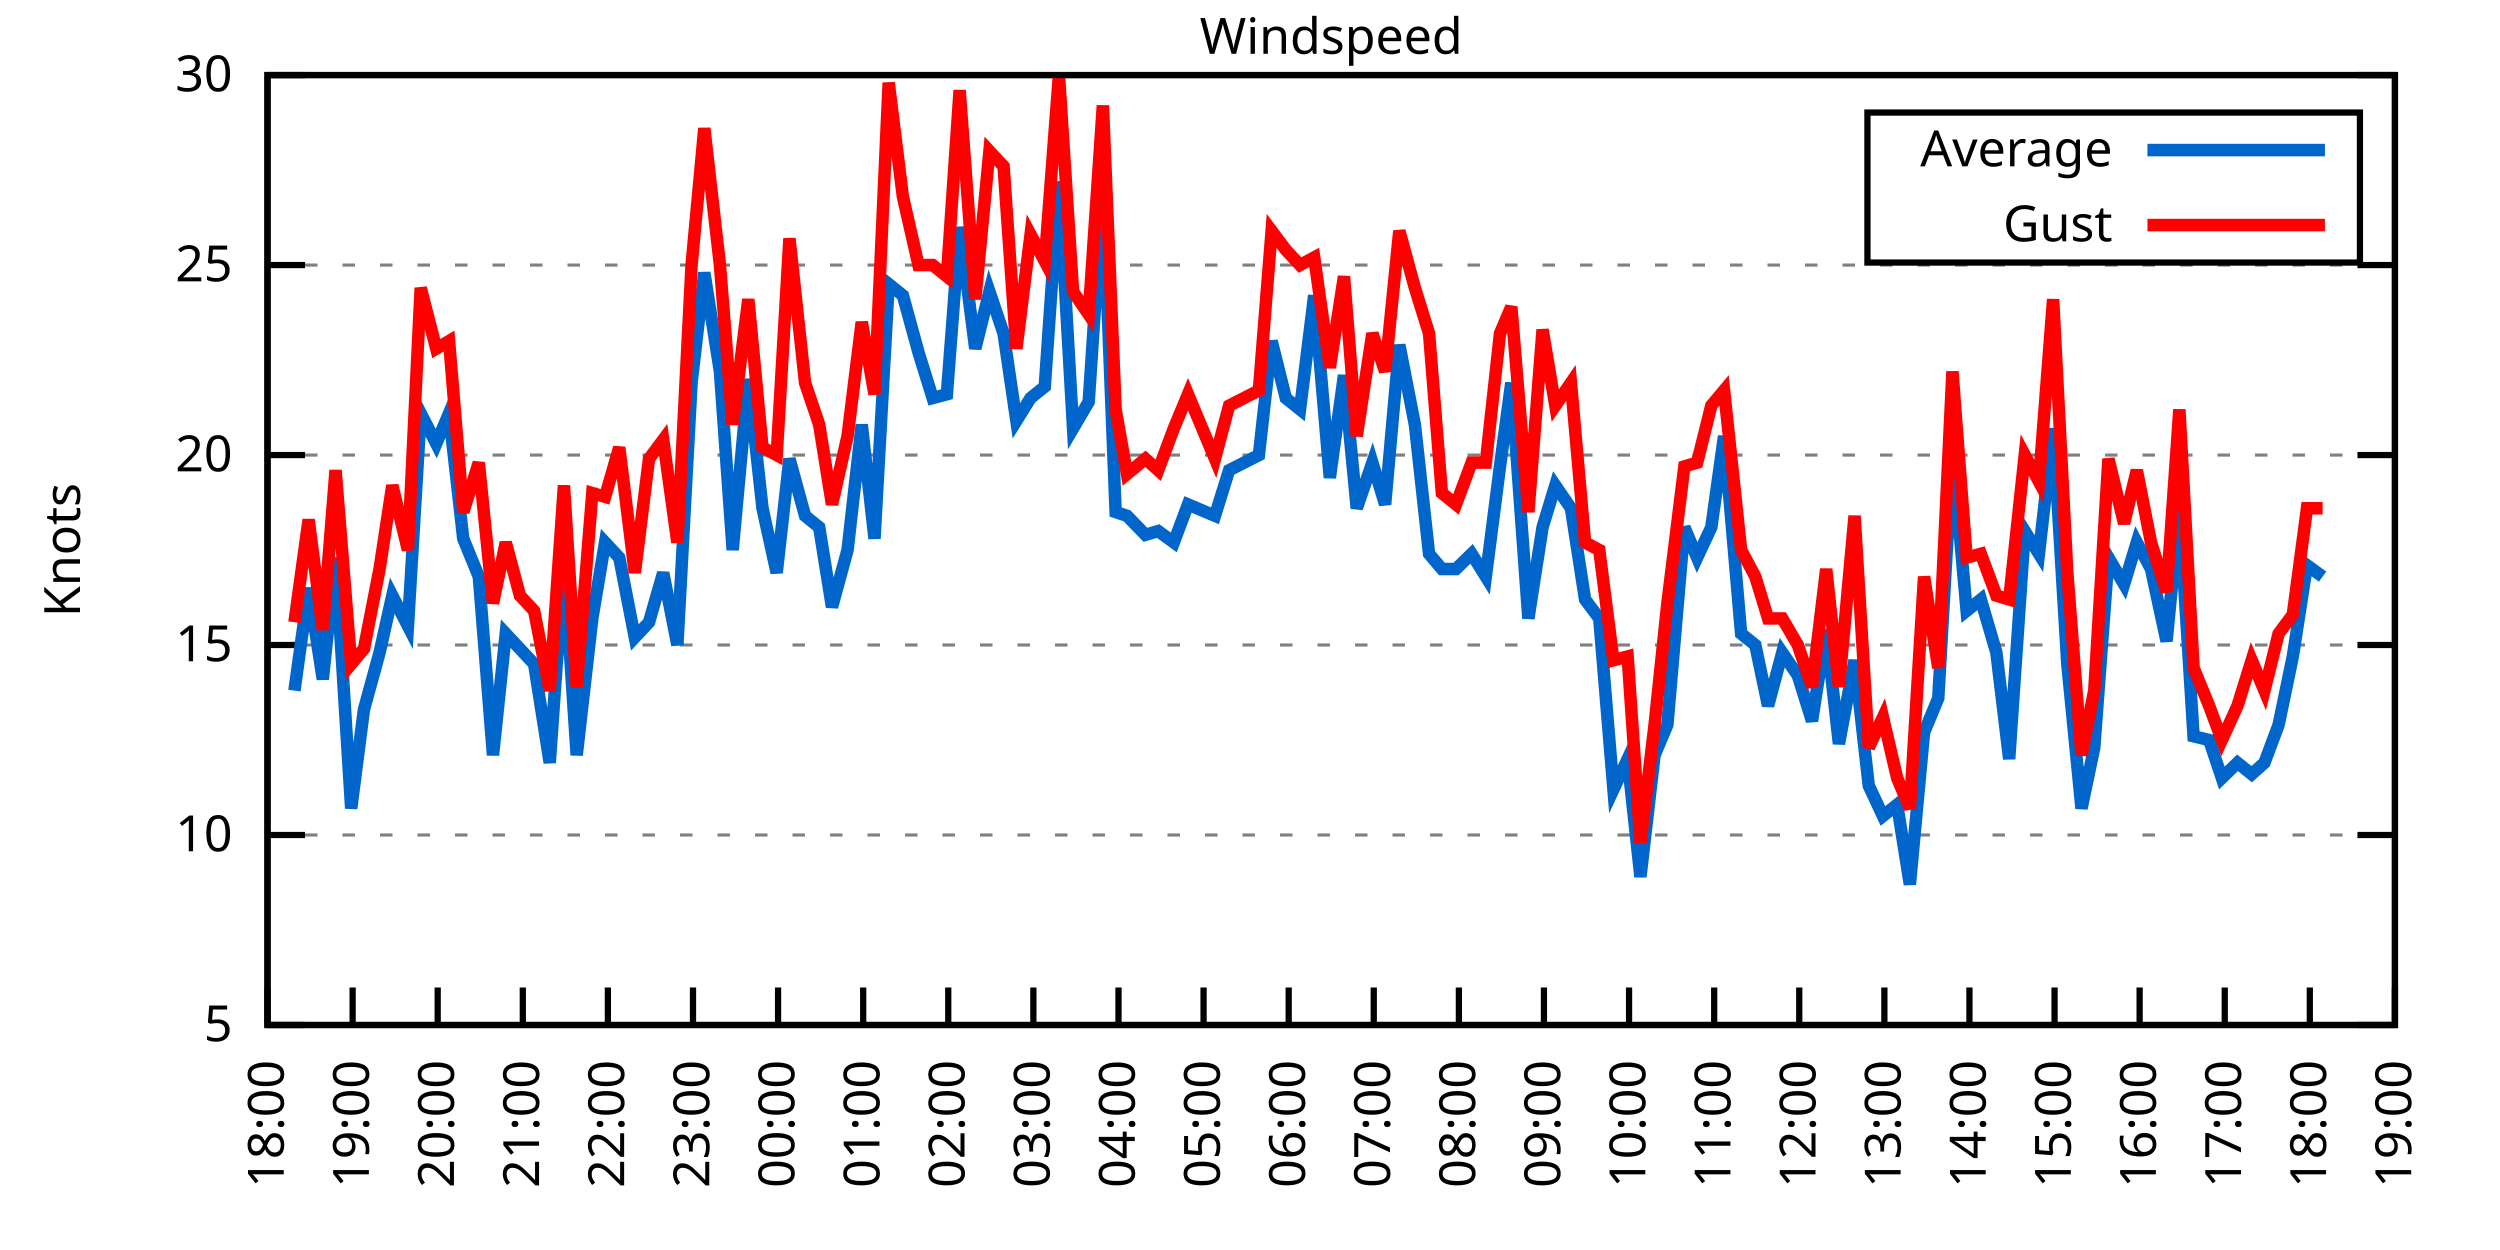
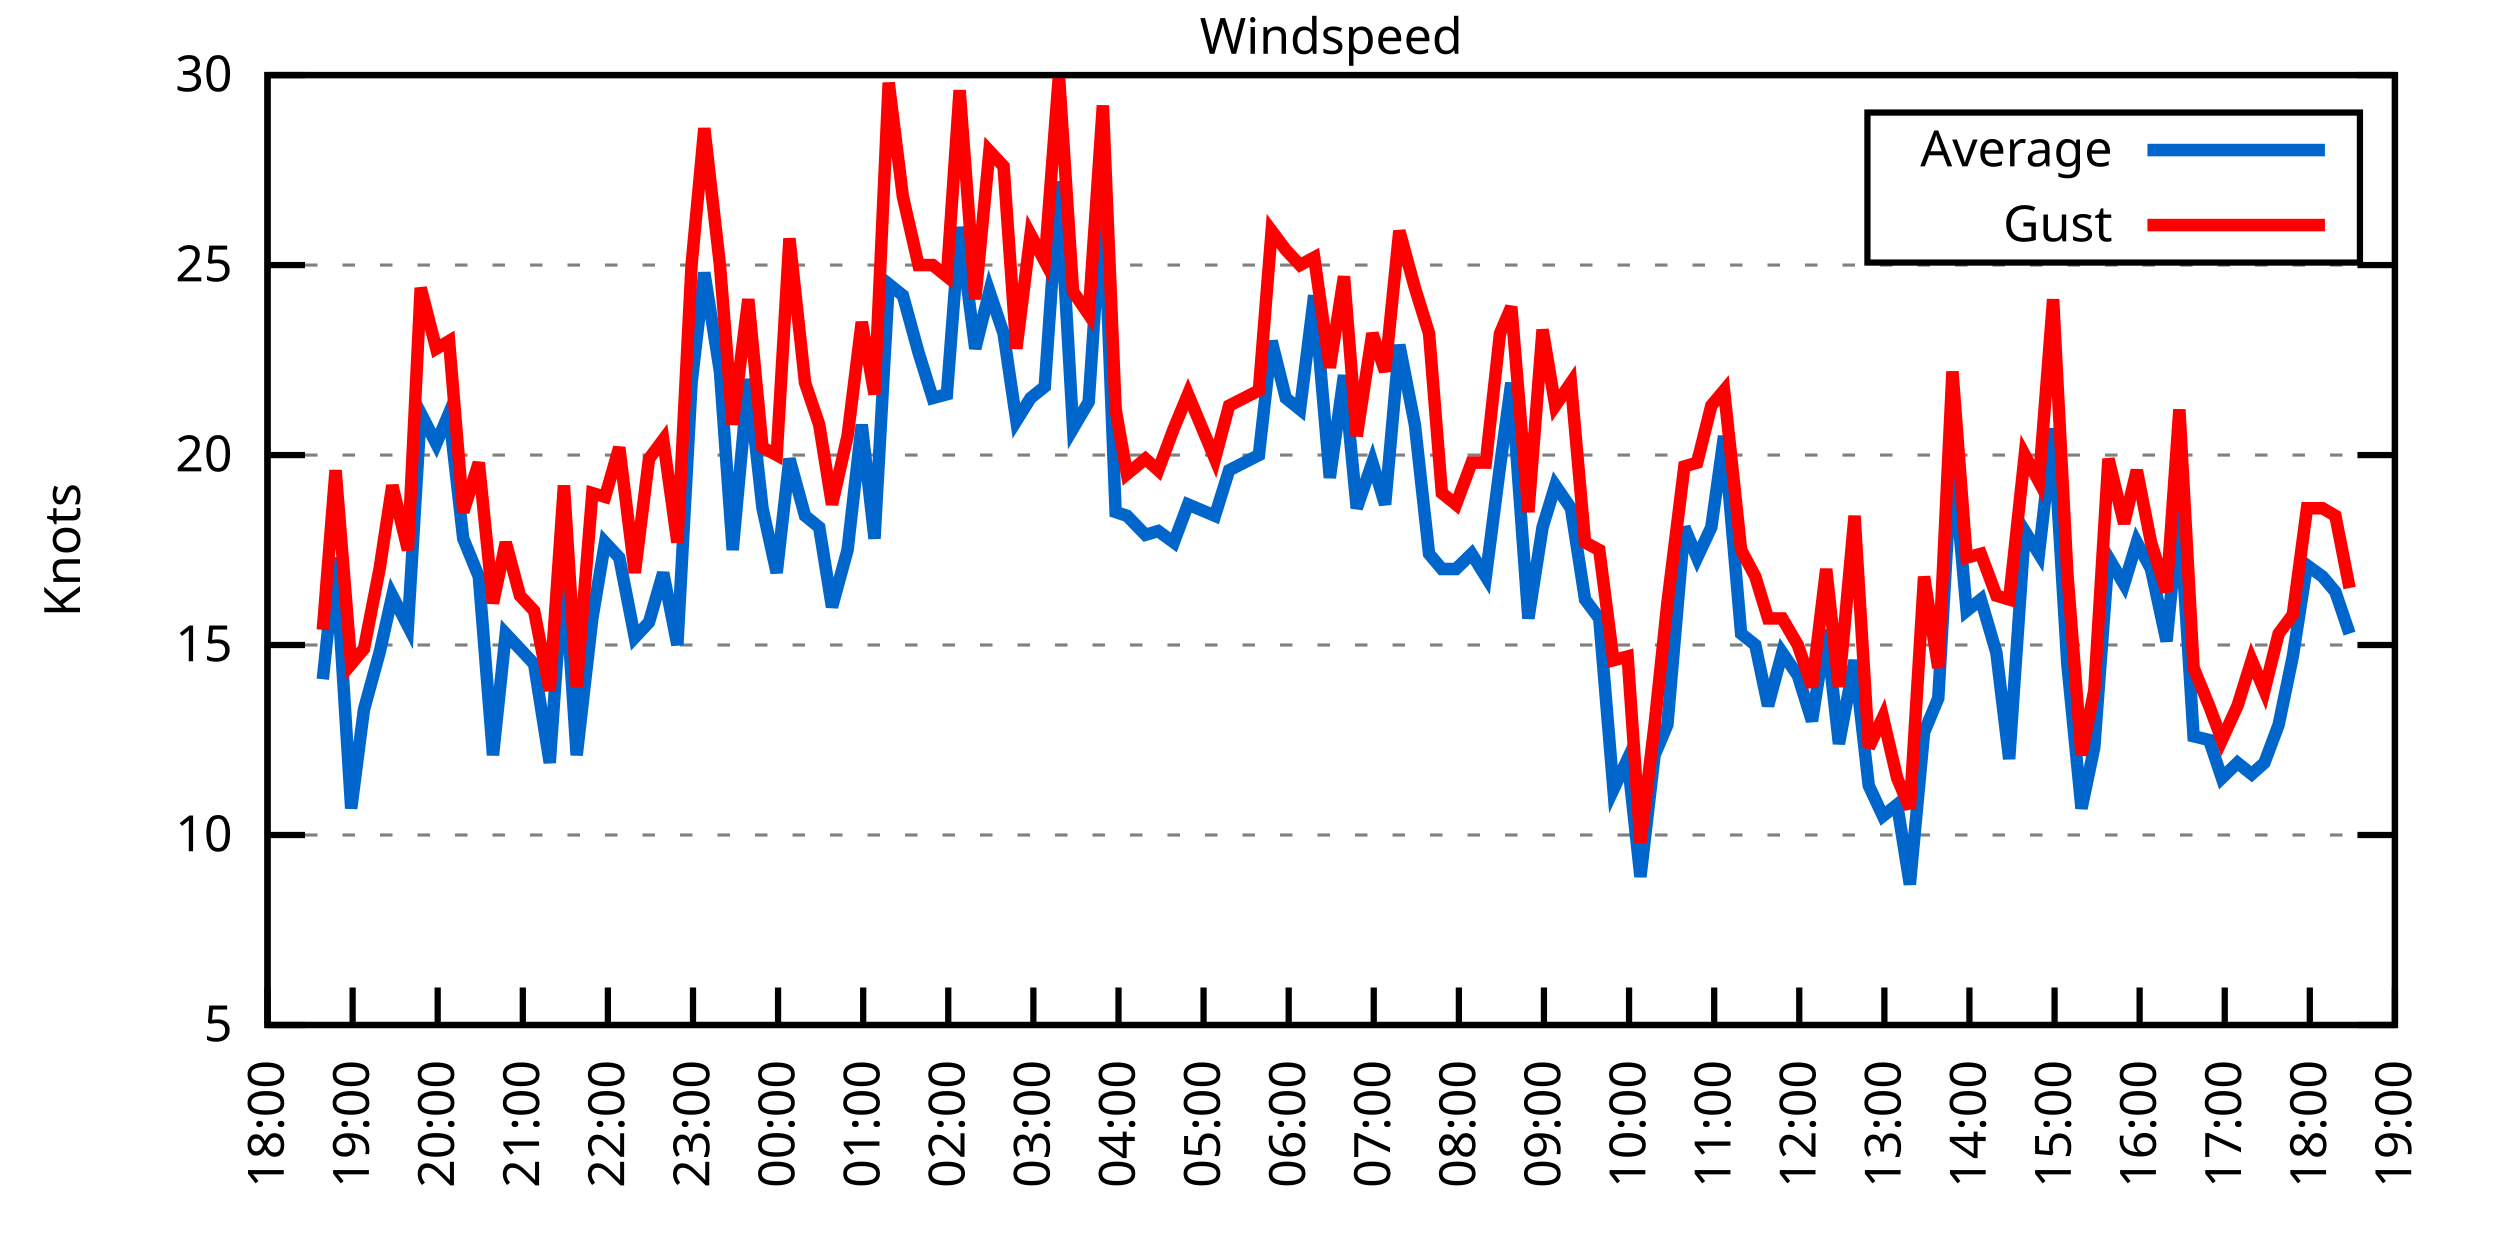
<svg xmlns="http://www.w3.org/2000/svg" xmlns:xlink="http://www.w3.org/1999/xlink" width="400" height="200" viewBox="0 0 400 200">
  <g id="gnuplot_canvas">
    <rect x="0" y="0" width="400" height="200" fill="none" />
    <defs>
      <circle id="gpDot" r="0.5" stroke-width="0.5" stroke="currentColor" />
      <path id="gpPt0" stroke-width="0.333" stroke="currentColor" d="M-1,0 h2 M0,-1 v2" />
      <path id="gpPt1" stroke-width="0.333" stroke="currentColor" d="M-1,-1 L1,1 M1,-1 L-1,1" />
      <path id="gpPt2" stroke-width="0.333" stroke="currentColor" d="M-1,0 L1,0 M0,-1 L0,1 M-1,-1 L1,1 M-1,1 L1,-1" />
      <rect id="gpPt3" stroke-width="0.333" stroke="currentColor" x="-1" y="-1" width="2" height="2" />
      <rect id="gpPt4" stroke-width="0.333" stroke="currentColor" fill="currentColor" x="-1" y="-1" width="2" height="2" />
      <circle id="gpPt5" stroke-width="0.333" stroke="currentColor" cx="0" cy="0" r="1" />
      <use xlink:href="#gpPt5" id="gpPt6" fill="currentColor" stroke="none" />
      <path id="gpPt7" stroke-width="0.333" stroke="currentColor" d="M0,-1.33 L-1.33,0.67 L1.33,0.67 z" />
      <use xlink:href="#gpPt7" id="gpPt8" fill="currentColor" stroke="none" />
      <use xlink:href="#gpPt7" id="gpPt9" stroke="currentColor" transform="rotate(180)" />
      <use xlink:href="#gpPt9" id="gpPt10" fill="currentColor" stroke="none" />
      <use xlink:href="#gpPt3" id="gpPt11" stroke="currentColor" transform="rotate(45)" />
      <use xlink:href="#gpPt11" id="gpPt12" fill="currentColor" stroke="none" />
      <path id="gpPt13" stroke-width="0.333" stroke="currentColor" d="M0,1.330 L1.265,0.411 L0.782,-1.067 L-0.782,-1.076 L-1.265,0.411 z" />
      <use xlink:href="#gpPt13" id="gpPt14" fill="currentColor" stroke="none" />
      <filter id="textbox" filterUnits="objectBoundingBox" x="0" y="0" height="1" width="1">
        <feFlood flood-color="white" flood-opacity="1" result="bgnd" />
        <feComposite in="SourceGraphic" in2="bgnd" operator="atop" />
      </filter>
      <filter id="greybox" filterUnits="objectBoundingBox" x="0" y="0" height="1" width="1">
        <feFlood flood-color="lightgrey" flood-opacity="1" result="grey" />
        <feComposite in="SourceGraphic" in2="grey" operator="atop" />
      </filter>
    </defs>
    <g fill="none" color="white" stroke="currentColor" stroke-width="1.00" stroke-linecap="butt" stroke-linejoin="miter">
</g>
    <g fill="none" color="black" stroke="currentColor" stroke-width="1.00" stroke-linecap="butt" stroke-linejoin="miter">
      <g stroke="none" shape-rendering="crispEdges">
        <polygon fill="rgb(255, 255, 255)" points="42.80,164.00 383.18,164.00 383.18,12.02 42.80,12.02 " />
      </g>
    </g>
    <g fill="none" color="black" stroke="currentColor" stroke-width="1.00" stroke-linecap="butt" stroke-linejoin="miter">
</g>
    <g fill="none" color="black" stroke="black" stroke-width="0.50" stroke-linecap="butt" stroke-linejoin="miter">
</g>
    <g fill="none" color="gray" stroke="currentColor" stroke-width="0.50" stroke-linecap="butt" stroke-linejoin="miter">
      <path stroke="gray" stroke-dasharray="2,4" class="gridline" d="M42.80,164.00 L383.19,164.00  " />
    </g>
    <g fill="none" color="gray" stroke="gray" stroke-width="1.00" stroke-linecap="butt" stroke-linejoin="miter">
</g>
    <g fill="none" color="black" stroke="currentColor" stroke-width="1.00" stroke-linecap="butt" stroke-linejoin="miter">
      <path stroke="black" d="M42.80,164.00 L48.80,164.00 M383.19,164.00 L377.19,164.00  " />
      <g transform="translate(37.20,166.60)" stroke="none" fill="black" font-family="Sans" font-size="8.00" text-anchor="end">
        <text>
          <tspan font-family="Sans"> 5</tspan>
        </text>
      </g>
    </g>
    <g fill="none" color="black" stroke="currentColor" stroke-width="1.00" stroke-linecap="butt" stroke-linejoin="miter">
</g>
    <g fill="none" color="black" stroke="black" stroke-width="0.50" stroke-linecap="butt" stroke-linejoin="miter">
</g>
    <g fill="none" color="gray" stroke="currentColor" stroke-width="0.50" stroke-linecap="butt" stroke-linejoin="miter">
      <path stroke="gray" stroke-dasharray="2,4" class="gridline" d="M42.80,133.60 L383.19,133.60  " />
    </g>
    <g fill="none" color="gray" stroke="gray" stroke-width="1.00" stroke-linecap="butt" stroke-linejoin="miter">
</g>
    <g fill="none" color="black" stroke="currentColor" stroke-width="1.00" stroke-linecap="butt" stroke-linejoin="miter">
      <path stroke="black" d="M42.80,133.60 L48.80,133.60 M383.19,133.60 L377.19,133.60  " />
      <g transform="translate(37.20,136.20)" stroke="none" fill="black" font-family="Sans" font-size="8.00" text-anchor="end">
        <text>
          <tspan font-family="Sans"> 10</tspan>
        </text>
      </g>
    </g>
    <g fill="none" color="black" stroke="currentColor" stroke-width="1.00" stroke-linecap="butt" stroke-linejoin="miter">
</g>
    <g fill="none" color="black" stroke="black" stroke-width="0.50" stroke-linecap="butt" stroke-linejoin="miter">
</g>
    <g fill="none" color="gray" stroke="currentColor" stroke-width="0.50" stroke-linecap="butt" stroke-linejoin="miter">
      <path stroke="gray" stroke-dasharray="2,4" class="gridline" d="M42.80,103.20 L383.19,103.20  " />
    </g>
    <g fill="none" color="gray" stroke="gray" stroke-width="1.00" stroke-linecap="butt" stroke-linejoin="miter">
</g>
    <g fill="none" color="black" stroke="currentColor" stroke-width="1.00" stroke-linecap="butt" stroke-linejoin="miter">
      <path stroke="black" d="M42.80,103.20 L48.80,103.20 M383.19,103.20 L377.19,103.20  " />
      <g transform="translate(37.20,105.80)" stroke="none" fill="black" font-family="Sans" font-size="8.00" text-anchor="end">
        <text>
          <tspan font-family="Sans"> 15</tspan>
        </text>
      </g>
    </g>
    <g fill="none" color="black" stroke="currentColor" stroke-width="1.00" stroke-linecap="butt" stroke-linejoin="miter">
</g>
    <g fill="none" color="black" stroke="black" stroke-width="0.50" stroke-linecap="butt" stroke-linejoin="miter">
</g>
    <g fill="none" color="gray" stroke="currentColor" stroke-width="0.50" stroke-linecap="butt" stroke-linejoin="miter">
      <path stroke="gray" stroke-dasharray="2,4" class="gridline" d="M42.80,72.81 L383.19,72.81  " />
    </g>
    <g fill="none" color="gray" stroke="gray" stroke-width="1.00" stroke-linecap="butt" stroke-linejoin="miter">
</g>
    <g fill="none" color="black" stroke="currentColor" stroke-width="1.00" stroke-linecap="butt" stroke-linejoin="miter">
      <path stroke="black" d="M42.80,72.81 L48.80,72.81 M383.19,72.81 L377.19,72.81  " />
      <g transform="translate(37.20,75.41)" stroke="none" fill="black" font-family="Sans" font-size="8.00" text-anchor="end">
        <text>
          <tspan font-family="Sans"> 20</tspan>
        </text>
      </g>
    </g>
    <g fill="none" color="black" stroke="currentColor" stroke-width="1.00" stroke-linecap="butt" stroke-linejoin="miter">
</g>
    <g fill="none" color="black" stroke="black" stroke-width="0.50" stroke-linecap="butt" stroke-linejoin="miter">
</g>
    <g fill="none" color="gray" stroke="currentColor" stroke-width="0.50" stroke-linecap="butt" stroke-linejoin="miter">
      <path stroke="gray" stroke-dasharray="2,4" class="gridline" d="M42.80,42.41 L383.19,42.41  " />
    </g>
    <g fill="none" color="gray" stroke="gray" stroke-width="1.00" stroke-linecap="butt" stroke-linejoin="miter">
</g>
    <g fill="none" color="black" stroke="currentColor" stroke-width="1.00" stroke-linecap="butt" stroke-linejoin="miter">
      <path stroke="black" d="M42.80,42.41 L48.80,42.41 M383.19,42.41 L377.19,42.41  " />
      <g transform="translate(37.20,45.01)" stroke="none" fill="black" font-family="Sans" font-size="8.00" text-anchor="end">
        <text>
          <tspan font-family="Sans"> 25</tspan>
        </text>
      </g>
    </g>
    <g fill="none" color="black" stroke="currentColor" stroke-width="1.00" stroke-linecap="butt" stroke-linejoin="miter">
</g>
    <g fill="none" color="black" stroke="black" stroke-width="0.50" stroke-linecap="butt" stroke-linejoin="miter">
</g>
    <g fill="none" color="gray" stroke="currentColor" stroke-width="0.50" stroke-linecap="butt" stroke-linejoin="miter">
      <path stroke="gray" stroke-dasharray="2,4" class="gridline" d="M42.80,12.01 L383.19,12.01  " />
    </g>
    <g fill="none" color="gray" stroke="gray" stroke-width="1.00" stroke-linecap="butt" stroke-linejoin="miter">
</g>
    <g fill="none" color="black" stroke="currentColor" stroke-width="1.00" stroke-linecap="butt" stroke-linejoin="miter">
      <path stroke="black" d="M42.80,12.01 L48.80,12.01 M383.19,12.01 L377.19,12.01  " />
      <g transform="translate(37.20,14.61)" stroke="none" fill="black" font-family="Sans" font-size="8.00" text-anchor="end">
        <text>
          <tspan font-family="Sans"> 30</tspan>
        </text>
      </g>
    </g>
    <g fill="none" color="black" stroke="currentColor" stroke-width="1.00" stroke-linecap="butt" stroke-linejoin="miter">
      <path stroke="black" d="M42.80,164.00 L42.80,158.00  " />
      <g transform="translate(45.40,169.60) rotate(270.00)" stroke="none" fill="black" font-family="Sans" font-size="8.00" text-anchor="end">
        <text>
          <tspan font-family="Sans">18:00</tspan>
        </text>
      </g>
    </g>
    <g fill="none" color="black" stroke="currentColor" stroke-width="1.00" stroke-linecap="butt" stroke-linejoin="miter">
      <path stroke="black" d="M56.42,164.00 L56.42,158.00  " />
      <g transform="translate(59.02,169.60) rotate(270.00)" stroke="none" fill="black" font-family="Sans" font-size="8.00" text-anchor="end">
        <text>
          <tspan font-family="Sans">19:00</tspan>
        </text>
      </g>
    </g>
    <g fill="none" color="black" stroke="currentColor" stroke-width="1.00" stroke-linecap="butt" stroke-linejoin="miter">
      <path stroke="black" d="M70.03,164.00 L70.03,158.00  " />
      <g transform="translate(72.63,169.60) rotate(270.00)" stroke="none" fill="black" font-family="Sans" font-size="8.00" text-anchor="end">
        <text>
          <tspan font-family="Sans">20:00</tspan>
        </text>
      </g>
    </g>
    <g fill="none" color="black" stroke="currentColor" stroke-width="1.00" stroke-linecap="butt" stroke-linejoin="miter">
      <path stroke="black" d="M83.65,164.00 L83.65,158.00  " />
      <g transform="translate(86.25,169.60) rotate(270.00)" stroke="none" fill="black" font-family="Sans" font-size="8.00" text-anchor="end">
        <text>
          <tspan font-family="Sans">21:00</tspan>
        </text>
      </g>
    </g>
    <g fill="none" color="black" stroke="currentColor" stroke-width="1.00" stroke-linecap="butt" stroke-linejoin="miter">
      <path stroke="black" d="M97.26,164.00 L97.26,158.00  " />
      <g transform="translate(99.86,169.60) rotate(270.00)" stroke="none" fill="black" font-family="Sans" font-size="8.00" text-anchor="end">
        <text>
          <tspan font-family="Sans">22:00</tspan>
        </text>
      </g>
    </g>
    <g fill="none" color="black" stroke="currentColor" stroke-width="1.00" stroke-linecap="butt" stroke-linejoin="miter">
      <path stroke="black" d="M110.88,164.00 L110.88,158.00  " />
      <g transform="translate(113.48,169.60) rotate(270.00)" stroke="none" fill="black" font-family="Sans" font-size="8.00" text-anchor="end">
        <text>
          <tspan font-family="Sans">23:00</tspan>
        </text>
      </g>
    </g>
    <g fill="none" color="black" stroke="currentColor" stroke-width="1.00" stroke-linecap="butt" stroke-linejoin="miter">
      <path stroke="black" d="M124.49,164.00 L124.49,158.00  " />
      <g transform="translate(127.09,169.60) rotate(270.00)" stroke="none" fill="black" font-family="Sans" font-size="8.00" text-anchor="end">
        <text>
          <tspan font-family="Sans">00:00</tspan>
        </text>
      </g>
    </g>
    <g fill="none" color="black" stroke="currentColor" stroke-width="1.00" stroke-linecap="butt" stroke-linejoin="miter">
      <path stroke="black" d="M138.11,164.00 L138.11,158.00  " />
      <g transform="translate(140.71,169.60) rotate(270.00)" stroke="none" fill="black" font-family="Sans" font-size="8.00" text-anchor="end">
        <text>
          <tspan font-family="Sans">01:00</tspan>
        </text>
      </g>
    </g>
    <g fill="none" color="black" stroke="currentColor" stroke-width="1.00" stroke-linecap="butt" stroke-linejoin="miter">
      <path stroke="black" d="M151.72,164.00 L151.72,158.00  " />
      <g transform="translate(154.32,169.60) rotate(270.00)" stroke="none" fill="black" font-family="Sans" font-size="8.00" text-anchor="end">
        <text>
          <tspan font-family="Sans">02:00</tspan>
        </text>
      </g>
    </g>
    <g fill="none" color="black" stroke="currentColor" stroke-width="1.00" stroke-linecap="butt" stroke-linejoin="miter">
      <path stroke="black" d="M165.34,164.00 L165.34,158.00  " />
      <g transform="translate(167.94,169.60) rotate(270.00)" stroke="none" fill="black" font-family="Sans" font-size="8.00" text-anchor="end">
        <text>
          <tspan font-family="Sans">03:00</tspan>
        </text>
      </g>
    </g>
    <g fill="none" color="black" stroke="currentColor" stroke-width="1.00" stroke-linecap="butt" stroke-linejoin="miter">
      <path stroke="black" d="M178.96,164.00 L178.96,158.00  " />
      <g transform="translate(181.56,169.60) rotate(270.00)" stroke="none" fill="black" font-family="Sans" font-size="8.00" text-anchor="end">
        <text>
          <tspan font-family="Sans">04:00</tspan>
        </text>
      </g>
    </g>
    <g fill="none" color="black" stroke="currentColor" stroke-width="1.00" stroke-linecap="butt" stroke-linejoin="miter">
      <path stroke="black" d="M192.57,164.00 L192.57,158.00  " />
      <g transform="translate(195.17,169.60) rotate(270.00)" stroke="none" fill="black" font-family="Sans" font-size="8.00" text-anchor="end">
        <text>
          <tspan font-family="Sans">05:00</tspan>
        </text>
      </g>
    </g>
    <g fill="none" color="black" stroke="currentColor" stroke-width="1.00" stroke-linecap="butt" stroke-linejoin="miter">
      <path stroke="black" d="M206.19,164.00 L206.19,158.00  " />
      <g transform="translate(208.79,169.60) rotate(270.00)" stroke="none" fill="black" font-family="Sans" font-size="8.00" text-anchor="end">
        <text>
          <tspan font-family="Sans">06:00</tspan>
        </text>
      </g>
    </g>
    <g fill="none" color="black" stroke="currentColor" stroke-width="1.00" stroke-linecap="butt" stroke-linejoin="miter">
      <path stroke="black" d="M219.80,164.00 L219.80,158.00  " />
      <g transform="translate(222.40,169.60) rotate(270.00)" stroke="none" fill="black" font-family="Sans" font-size="8.00" text-anchor="end">
        <text>
          <tspan font-family="Sans">07:00</tspan>
        </text>
      </g>
    </g>
    <g fill="none" color="black" stroke="currentColor" stroke-width="1.00" stroke-linecap="butt" stroke-linejoin="miter">
      <path stroke="black" d="M233.42,164.00 L233.42,158.00  " />
      <g transform="translate(236.02,169.60) rotate(270.00)" stroke="none" fill="black" font-family="Sans" font-size="8.00" text-anchor="end">
        <text>
          <tspan font-family="Sans">08:00</tspan>
        </text>
      </g>
    </g>
    <g fill="none" color="black" stroke="currentColor" stroke-width="1.00" stroke-linecap="butt" stroke-linejoin="miter">
      <path stroke="black" d="M247.03,164.00 L247.03,158.00  " />
      <g transform="translate(249.63,169.60) rotate(270.00)" stroke="none" fill="black" font-family="Sans" font-size="8.00" text-anchor="end">
        <text>
          <tspan font-family="Sans">09:00</tspan>
        </text>
      </g>
    </g>
    <g fill="none" color="black" stroke="currentColor" stroke-width="1.00" stroke-linecap="butt" stroke-linejoin="miter">
      <path stroke="black" d="M260.65,164.00 L260.65,158.00  " />
      <g transform="translate(263.25,169.60) rotate(270.00)" stroke="none" fill="black" font-family="Sans" font-size="8.00" text-anchor="end">
        <text>
          <tspan font-family="Sans">10:00</tspan>
        </text>
      </g>
    </g>
    <g fill="none" color="black" stroke="currentColor" stroke-width="1.00" stroke-linecap="butt" stroke-linejoin="miter">
      <path stroke="black" d="M274.27,164.00 L274.27,158.00  " />
      <g transform="translate(276.87,169.60) rotate(270.00)" stroke="none" fill="black" font-family="Sans" font-size="8.00" text-anchor="end">
        <text>
          <tspan font-family="Sans">11:00</tspan>
        </text>
      </g>
    </g>
    <g fill="none" color="black" stroke="currentColor" stroke-width="1.00" stroke-linecap="butt" stroke-linejoin="miter">
      <path stroke="black" d="M287.88,164.00 L287.88,158.00  " />
      <g transform="translate(290.48,169.60) rotate(270.00)" stroke="none" fill="black" font-family="Sans" font-size="8.00" text-anchor="end">
        <text>
          <tspan font-family="Sans">12:00</tspan>
        </text>
      </g>
    </g>
    <g fill="none" color="black" stroke="currentColor" stroke-width="1.00" stroke-linecap="butt" stroke-linejoin="miter">
      <path stroke="black" d="M301.50,164.00 L301.50,158.00  " />
      <g transform="translate(304.10,169.60) rotate(270.00)" stroke="none" fill="black" font-family="Sans" font-size="8.00" text-anchor="end">
        <text>
          <tspan font-family="Sans">13:00</tspan>
        </text>
      </g>
    </g>
    <g fill="none" color="black" stroke="currentColor" stroke-width="1.00" stroke-linecap="butt" stroke-linejoin="miter">
      <path stroke="black" d="M315.11,164.00 L315.11,158.00  " />
      <g transform="translate(317.71,169.60) rotate(270.00)" stroke="none" fill="black" font-family="Sans" font-size="8.00" text-anchor="end">
        <text>
          <tspan font-family="Sans">14:00</tspan>
        </text>
      </g>
    </g>
    <g fill="none" color="black" stroke="currentColor" stroke-width="1.00" stroke-linecap="butt" stroke-linejoin="miter">
      <path stroke="black" d="M328.73,164.00 L328.73,158.00  " />
      <g transform="translate(331.33,169.60) rotate(270.00)" stroke="none" fill="black" font-family="Sans" font-size="8.00" text-anchor="end">
        <text>
          <tspan font-family="Sans">15:00</tspan>
        </text>
      </g>
    </g>
    <g fill="none" color="black" stroke="currentColor" stroke-width="1.00" stroke-linecap="butt" stroke-linejoin="miter">
      <path stroke="black" d="M342.34,164.00 L342.34,158.00  " />
      <g transform="translate(344.94,169.60) rotate(270.00)" stroke="none" fill="black" font-family="Sans" font-size="8.00" text-anchor="end">
        <text>
          <tspan font-family="Sans">16:00</tspan>
        </text>
      </g>
    </g>
    <g fill="none" color="black" stroke="currentColor" stroke-width="1.00" stroke-linecap="butt" stroke-linejoin="miter">
      <path stroke="black" d="M355.96,164.00 L355.96,158.00  " />
      <g transform="translate(358.56,169.60) rotate(270.00)" stroke="none" fill="black" font-family="Sans" font-size="8.00" text-anchor="end">
        <text>
          <tspan font-family="Sans">17:00</tspan>
        </text>
      </g>
    </g>
    <g fill="none" color="black" stroke="currentColor" stroke-width="1.00" stroke-linecap="butt" stroke-linejoin="miter">
      <path stroke="black" d="M369.57,164.00 L369.57,158.00  " />
      <g transform="translate(372.17,169.60) rotate(270.00)" stroke="none" fill="black" font-family="Sans" font-size="8.00" text-anchor="end">
        <text>
          <tspan font-family="Sans">18:00</tspan>
        </text>
      </g>
    </g>
    <g fill="none" color="black" stroke="currentColor" stroke-width="1.00" stroke-linecap="butt" stroke-linejoin="miter">
      <path stroke="black" d="M383.19,164.00 L383.19,158.00  " />
      <g transform="translate(385.79,169.60) rotate(270.00)" stroke="none" fill="black" font-family="Sans" font-size="8.00" text-anchor="end">
        <text>
          <tspan font-family="Sans">19:00</tspan>
        </text>
      </g>
    </g>
    <g fill="none" color="black" stroke="currentColor" stroke-width="1.00" stroke-linecap="butt" stroke-linejoin="miter">
</g>
    <g fill="none" color="black" stroke="currentColor" stroke-width="1.00" stroke-linecap="butt" stroke-linejoin="miter">
      <path stroke="black" d="M42.80,12.01 L42.80,164.00 L383.19,164.00 L383.19,12.01 L42.80,12.01 Z  " />
    </g>
    <g fill="none" color="black" stroke="currentColor" stroke-width="1.00" stroke-linecap="butt" stroke-linejoin="miter">
</g>
    <g fill="none" color="black" stroke="currentColor" stroke-width="1.00" stroke-linecap="butt" stroke-linejoin="miter">
      <path stroke="black" d="M298.79,42.01 L298.79,18.01 L377.59,18.01 L377.59,42.01 L298.79,42.01 Z  " />
    </g>
    <g id="Windspeed_plot_1">
      <g fill="none" color="white" stroke="black" stroke-width="2.00" stroke-linecap="butt" stroke-linejoin="miter">
</g>
      <g fill="none" color="black" stroke="currentColor" stroke-width="2.00" stroke-linecap="butt" stroke-linejoin="miter">
        <g transform="translate(337.99,26.61)" stroke="none" fill="black" font-family="Sans" font-size="8.00" text-anchor="end">
          <text>
            <tspan font-family="Sans">Average</tspan>
          </text>
        </g>
      </g>
      <g fill="none" color="black" stroke="currentColor" stroke-width="2.00" stroke-linecap="butt" stroke-linejoin="miter">
-         <path stroke="rgb(  0, 102, 204)" d="M343.59,24.01 L371.99,24.01 M47.11,110.50 L49.38,94.08 L51.65,108.68 L53.69,89.22 L56.19,129.35 L58.23,113.54   L60.73,104.42 L62.77,95.30 L65.27,100.16 L67.31,66.12 L69.80,70.98 L71.85,66.12 L74.12,86.18 L76.61,92.26   L78.88,120.83 L80.92,101.38 L83.19,103.81 L85.46,106.24 L87.96,122.05 L90.23,89.83 L92.27,120.83 L94.77,98.95   L96.81,86.79 L99.08,89.22 L101.57,101.99 L103.84,99.56 L106.11,91.65 L108.38,103.20 L110.65,61.25 L112.69,43.62   L115.19,59.43 L117.23,88.00 L119.73,60.65 L122.00,81.32 L124.27,91.65 L126.31,73.41 L128.81,82.53 L131.07,84.36   L133.12,97.12 L135.61,88.00 L137.88,67.94 L139.92,86.18 L142.19,45.45 L144.46,47.27 L146.96,56.39 L149.23,63.69   L151.50,63.08 L153.54,36.33 L156.04,55.78 L158.31,46.66 L160.57,53.35 L162.62,67.33 L164.89,63.69 L167.16,61.86   L169.43,29.03 L171.69,68.55 L174.19,64.29 L176.46,30.25 L178.50,81.93 L180.32,82.53 L183.27,85.57 L185.31,84.97   L187.81,86.79 L190.08,80.71 L194.39,82.53 L196.66,75.24 L201.42,72.81 L203.46,54.57 L205.73,63.69 L208.00,65.51   L210.27,47.27 L212.77,76.45 L215.04,60.04 L217.08,81.32 L219.58,74.02 L221.62,80.71 L223.89,55.18 L226.38,67.94   L228.65,88.61 L230.70,91.04 L232.96,91.04 L235.46,88.61 L237.73,92.26 L240.00,74.63 L241.81,61.25 L244.54,98.95   L246.81,84.36 L248.85,77.67 L251.35,81.32 L253.61,95.91 L255.88,98.95 L258.15,126.31 L260.42,121.44 L262.47,140.29   L264.73,120.83 L266.78,115.97 L269.50,84.36 L271.54,89.22 L273.81,84.36 L275.85,69.77 L278.58,101.38 L280.85,103.20   L282.89,112.93 L285.16,104.42 L287.65,108.07 L289.92,115.36 L292.19,100.77 L294.23,119.01 L296.73,105.64 L299.00,125.70   L301.27,130.56 L303.54,128.74 L305.58,141.51 L307.85,117.19 L310.12,111.72 L312.39,72.20 L314.66,97.73 L316.93,95.91   L319.42,104.42 L321.47,121.44 L323.96,84.97 L326.23,88.61 L328.50,68.55 L330.77,106.24 L333.04,129.35 L335.08,119.62   L337.35,89.22 L339.85,93.48 L341.89,86.79 L344.16,91.04 L346.65,102.60 L348.70,81.32 L350.97,117.80 L353.46,118.40   L355.50,124.48 L358.00,122.05 L360.27,123.87 L362.31,122.05 L364.58,115.97 L366.85,105.03 L369.12,90.44 L371.62,92.26    " />
+         <path stroke="rgb(  0, 102, 204)" d="M343.59,24.01 L371.99,24.01 M51.65,108.68 L53.69,89.22 L56.19,129.35 L58.23,113.54 L60.73,104.42 L62.77,95.30   L65.27,100.16 L67.31,66.12 L69.80,70.98 L71.85,66.12 L74.12,86.18 L76.61,92.26 L78.88,120.83 L80.92,101.38   L83.19,103.81 L85.46,106.24 L87.96,122.05 L90.23,89.83 L92.27,120.83 L94.77,98.95 L96.81,86.79 L99.08,89.22   L101.57,101.99 L103.84,99.56 L106.11,91.65 L108.38,103.20 L110.65,61.25 L112.69,43.62 L115.19,59.43 L117.23,88.00   L119.73,60.65 L122.00,81.32 L124.27,91.65 L126.31,73.41 L128.81,82.53 L131.07,84.36 L133.12,97.12 L135.61,88.00   L137.88,67.94 L139.92,86.18 L142.19,45.45 L144.46,47.27 L146.96,56.39 L149.23,63.69 L151.50,63.08 L153.54,36.33   L156.04,55.78 L158.31,46.66 L160.57,53.35 L162.62,67.33 L164.89,63.69 L167.16,61.86 L169.43,29.03 L171.69,68.55   L174.19,64.29 L176.46,30.25 L178.50,81.93 L180.32,82.53 L183.27,85.57 L185.31,84.97 L187.81,86.79 L190.08,80.71   L194.39,82.53 L196.66,75.24 L201.42,72.81 L203.46,54.57 L205.73,63.69 L208.00,65.51 L210.27,47.27 L212.77,76.45   L215.04,60.04 L217.08,81.32 L219.58,74.02 L221.62,80.71 L223.89,55.18 L226.38,67.94 L228.65,88.61 L230.70,91.04   L232.96,91.04 L235.46,88.61 L237.73,92.26 L240.00,74.63 L241.81,61.25 L244.54,98.95 L246.81,84.36 L248.85,77.67   L251.35,81.32 L253.61,95.91 L255.88,98.95 L258.15,126.31 L260.42,121.44 L262.47,140.29 L264.73,120.83 L266.78,115.97   L269.50,84.36 L271.54,89.22 L273.81,84.36 L275.85,69.77 L278.58,101.38 L280.85,103.20 L282.89,112.93 L285.16,104.42   L287.65,108.07 L289.92,115.36 L292.19,100.77 L294.23,119.01 L296.73,105.64 L299.00,125.70 L301.27,130.56 L303.54,128.74   L305.58,141.51 L307.85,117.19 L310.12,111.72 L312.39,72.20 L314.66,97.73 L316.93,95.91 L319.42,104.42 L321.47,121.44   L323.96,84.97 L326.23,88.61 L328.50,68.55 L330.77,106.24 L333.04,129.35 L335.08,119.62 L337.35,89.22 L339.85,93.48   L341.89,86.79 L344.16,91.04 L346.65,102.60 L348.70,81.32 L350.97,117.80 L353.46,118.40 L355.50,124.48 L358.00,122.05   L360.27,123.87 L362.31,122.05 L364.58,115.97 L366.85,105.03 L369.12,90.44 L371.62,92.26 L373.66,94.69 L375.93,101.38    " />
      </g>
    </g>
    <g id="Windspeed_plot_2">
      <g fill="none" color="black" stroke="currentColor" stroke-width="2.00" stroke-linecap="butt" stroke-linejoin="miter">
        <g transform="translate(337.99,38.61)" stroke="none" fill="black" font-family="Sans" font-size="8.00" text-anchor="end">
          <text>
            <tspan font-family="Sans">Gust</tspan>
          </text>
        </g>
      </g>
      <g fill="none" color="black" stroke="currentColor" stroke-width="2.00" stroke-linecap="butt" stroke-linejoin="miter">
-         <path stroke="rgb(255,   0,   0)" d="M343.59,36.01 L371.99,36.01 M47.11,99.56 L49.38,83.14 L51.65,100.77 L53.69,75.24 L56.19,106.24 L58.23,103.81   L60.73,91.04 L62.77,77.67 L65.27,88.00 L67.31,46.06 L69.80,55.78 L71.85,54.57 L74.12,81.93 L76.61,74.02   L78.88,96.52 L80.92,86.79 L83.19,95.30 L85.46,97.73 L87.96,110.50 L90.23,77.67 L92.27,109.89 L94.77,78.89   L96.81,79.49 L99.08,71.59 L101.57,91.65 L103.84,73.41 L106.11,70.37 L108.38,86.79 L110.65,42.41 L112.69,20.52   L115.19,42.41 L117.23,67.94 L119.73,47.88 L122.00,71.59 L124.27,72.81 L126.31,38.15 L128.81,61.25 L131.07,67.94   L133.12,80.71 L135.61,69.77 L137.88,51.53 L139.92,63.08 L142.19,13.23 L144.46,31.46 L146.96,42.41 L149.23,42.41   L151.50,44.23 L153.54,14.44 L156.04,47.88 L158.31,24.17 L160.57,26.60 L162.62,55.78 L164.89,37.54 L167.16,41.80   L169.43,12.01 L171.69,46.66 L174.19,50.31 L176.46,16.87 L178.50,65.51 L180.32,75.85 L183.27,73.41 L185.31,75.24   L187.81,68.55 L190.08,63.08 L194.39,73.41 L196.66,64.90 L201.42,62.47 L203.46,36.94 L205.73,39.98 L208.00,42.41   L210.27,41.19 L212.77,58.82 L215.04,44.23 L217.08,69.77 L219.58,53.35 L221.62,59.43 L223.89,36.94 L226.38,46.06   L228.65,53.35 L230.70,78.89 L232.96,80.71 L235.46,74.02 L237.73,74.02 L240.00,53.35 L241.81,49.10 L244.54,81.93   L246.81,52.74 L248.85,64.90 L251.35,61.25 L253.61,86.79 L255.88,88.00 L258.15,105.64 L260.42,105.03 L262.47,134.82   L264.73,115.97 L266.78,96.52 L269.50,74.63 L271.54,74.02 L273.81,64.90 L275.85,62.47 L278.58,88.00 L280.85,92.26   L282.89,98.95 L285.16,98.95 L287.65,103.20 L289.92,109.89 L292.19,91.04 L294.23,109.89 L296.73,82.53 L299.00,119.62   L301.27,114.76 L303.54,124.48 L305.58,129.35 L307.85,92.26 L310.12,106.85 L312.39,59.43 L314.66,89.22 L316.93,88.61   L319.42,95.30 L321.47,95.91 L323.96,72.81 L326.23,77.06 L328.50,47.88 L330.77,91.65 L333.04,120.83 L335.08,110.50   L337.35,73.41 L339.85,83.75 L341.89,75.24 L344.16,86.79 L346.65,94.69 L348.70,65.51 L350.97,106.85 L353.46,112.93   L355.50,118.40 L358.00,112.93 L360.27,105.64 L362.31,110.50 L364.58,101.38 L366.85,98.34 L369.12,81.32 L371.62,81.32    " />
+         <path stroke="rgb(255,   0,   0)" d="M343.59,36.01 L371.99,36.01 M51.65,100.77 L53.69,75.24 L56.19,106.24 L58.23,103.81 L60.73,91.04 L62.77,77.67   L65.27,88.00 L67.31,46.06 L69.80,55.78 L71.85,54.57 L74.12,81.93 L76.61,74.02 L78.88,96.52 L80.92,86.79   L83.19,95.30 L85.46,97.73 L87.96,110.50 L90.23,77.67 L92.27,109.89 L94.77,78.89 L96.81,79.49 L99.08,71.59   L101.57,91.65 L103.84,73.41 L106.11,70.37 L108.38,86.79 L110.65,42.41 L112.69,20.52 L115.19,42.41 L117.23,67.94   L119.73,47.88 L122.00,71.59 L124.27,72.81 L126.31,38.15 L128.81,61.25 L131.07,67.94 L133.12,80.71 L135.61,69.77   L137.88,51.53 L139.92,63.08 L142.19,13.23 L144.46,31.46 L146.96,42.41 L149.23,42.41 L151.50,44.23 L153.54,14.44   L156.04,47.88 L158.31,24.17 L160.57,26.60 L162.62,55.78 L164.89,37.54 L167.16,41.80 L169.43,12.01 L171.69,46.66   L174.19,50.31 L176.46,16.87 L178.50,65.51 L180.32,75.85 L183.27,73.41 L185.31,75.24 L187.81,68.55 L190.08,63.08   L194.39,73.41 L196.66,64.90 L201.42,62.47 L203.46,36.94 L205.73,39.98 L208.00,42.41 L210.27,41.19 L212.77,58.82   L215.04,44.23 L217.08,69.77 L219.58,53.35 L221.62,59.43 L223.89,36.94 L226.38,46.06 L228.65,53.35 L230.70,78.89   L232.96,80.71 L235.46,74.02 L237.73,74.02 L240.00,53.35 L241.81,49.10 L244.54,81.93 L246.81,52.74 L248.85,64.90   L251.35,61.25 L253.61,86.79 L255.88,88.00 L258.15,105.64 L260.42,105.03 L262.47,134.82 L264.73,115.97 L266.78,96.52   L269.50,74.63 L271.54,74.02 L273.81,64.90 L275.85,62.47 L278.58,88.00 L280.85,92.26 L282.89,98.95 L285.16,98.95   L287.65,103.20 L289.92,109.89 L292.19,91.04 L294.23,109.89 L296.73,82.53 L299.00,119.62 L301.27,114.76 L303.54,124.48   L305.58,129.35 L307.85,92.26 L310.12,106.85 L312.39,59.43 L314.66,89.22 L316.93,88.61 L319.42,95.30 L321.47,95.91   L323.96,72.81 L326.23,77.06 L328.50,47.88 L330.77,91.65 L333.04,120.83 L335.08,110.50 L337.35,73.41 L339.85,83.75   L341.89,75.24 L344.16,86.79 L346.65,94.69 L348.70,65.51 L350.97,106.85 L353.46,112.93 L355.50,118.40 L358.00,112.93   L360.27,105.64 L362.31,110.50 L364.58,101.38 L366.85,98.34 L369.12,81.32 L371.62,81.32 L373.66,82.53 L375.93,94.08    " />
      </g>
    </g>
    <g fill="none" color="black" stroke="currentColor" stroke-width="2.00" stroke-linecap="butt" stroke-linejoin="miter">
</g>
    <g fill="none" color="black" stroke="black" stroke-width="1.00" stroke-linecap="butt" stroke-linejoin="miter">
</g>
    <g fill="none" color="black" stroke="currentColor" stroke-width="1.00" stroke-linecap="butt" stroke-linejoin="miter">
      <path stroke="black" d="M42.80,12.01 L42.80,164.00 L383.19,164.00 L383.19,12.01 L42.80,12.01 Z  " />
      <g transform="translate(12.80,88.01) rotate(270.00)" stroke="none" fill="black" font-family="Sans" font-size="8.00" text-anchor="middle">
        <text>
          <tspan font-family="Sans">Knots</tspan>
        </text>
      </g>
    </g>
    <g fill="none" color="black" stroke="currentColor" stroke-width="1.00" stroke-linecap="butt" stroke-linejoin="miter">
</g>
    <g fill="none" color="black" stroke="currentColor" stroke-width="1.00" stroke-linecap="butt" stroke-linejoin="miter">
      <g transform="translate(212.99,8.61)" stroke="none" fill="black" font-family="Sans" font-size="8.00" text-anchor="middle">
        <text>
          <tspan font-family="Sans">Windspeed</tspan>
        </text>
      </g>
    </g>
    <g fill="none" color="black" stroke="currentColor" stroke-width="1.00" stroke-linecap="butt" stroke-linejoin="miter">
</g>
  </g>
</svg>
